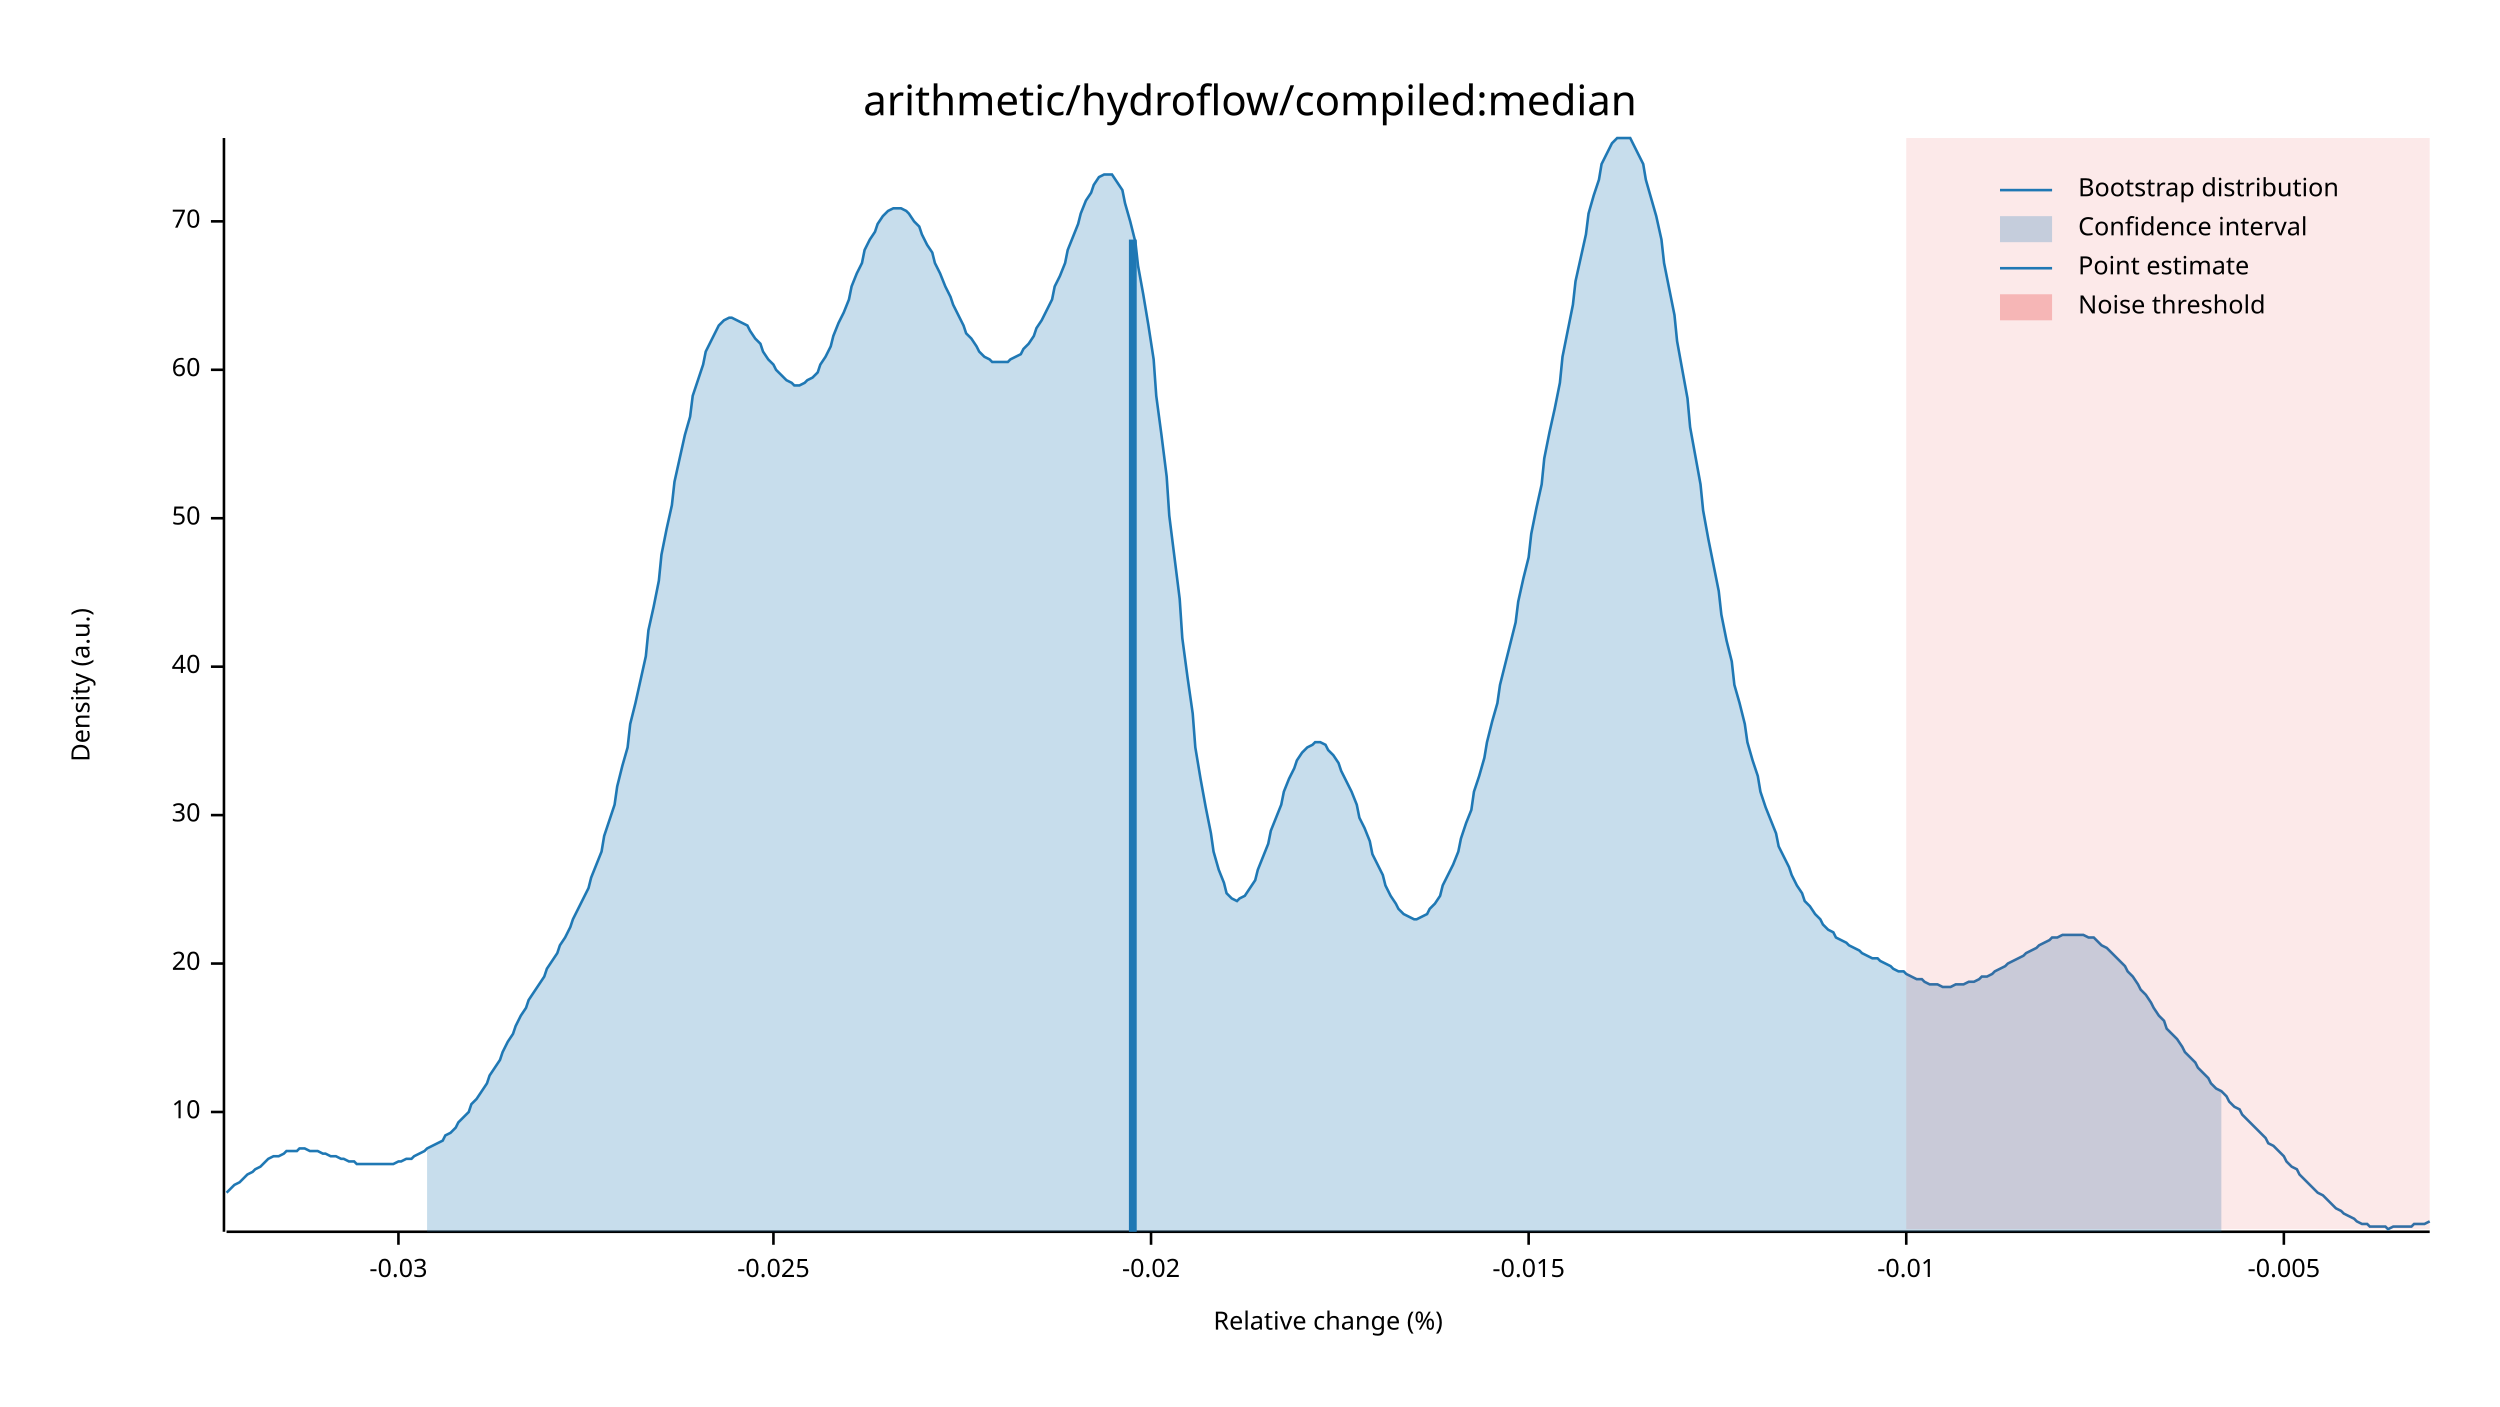
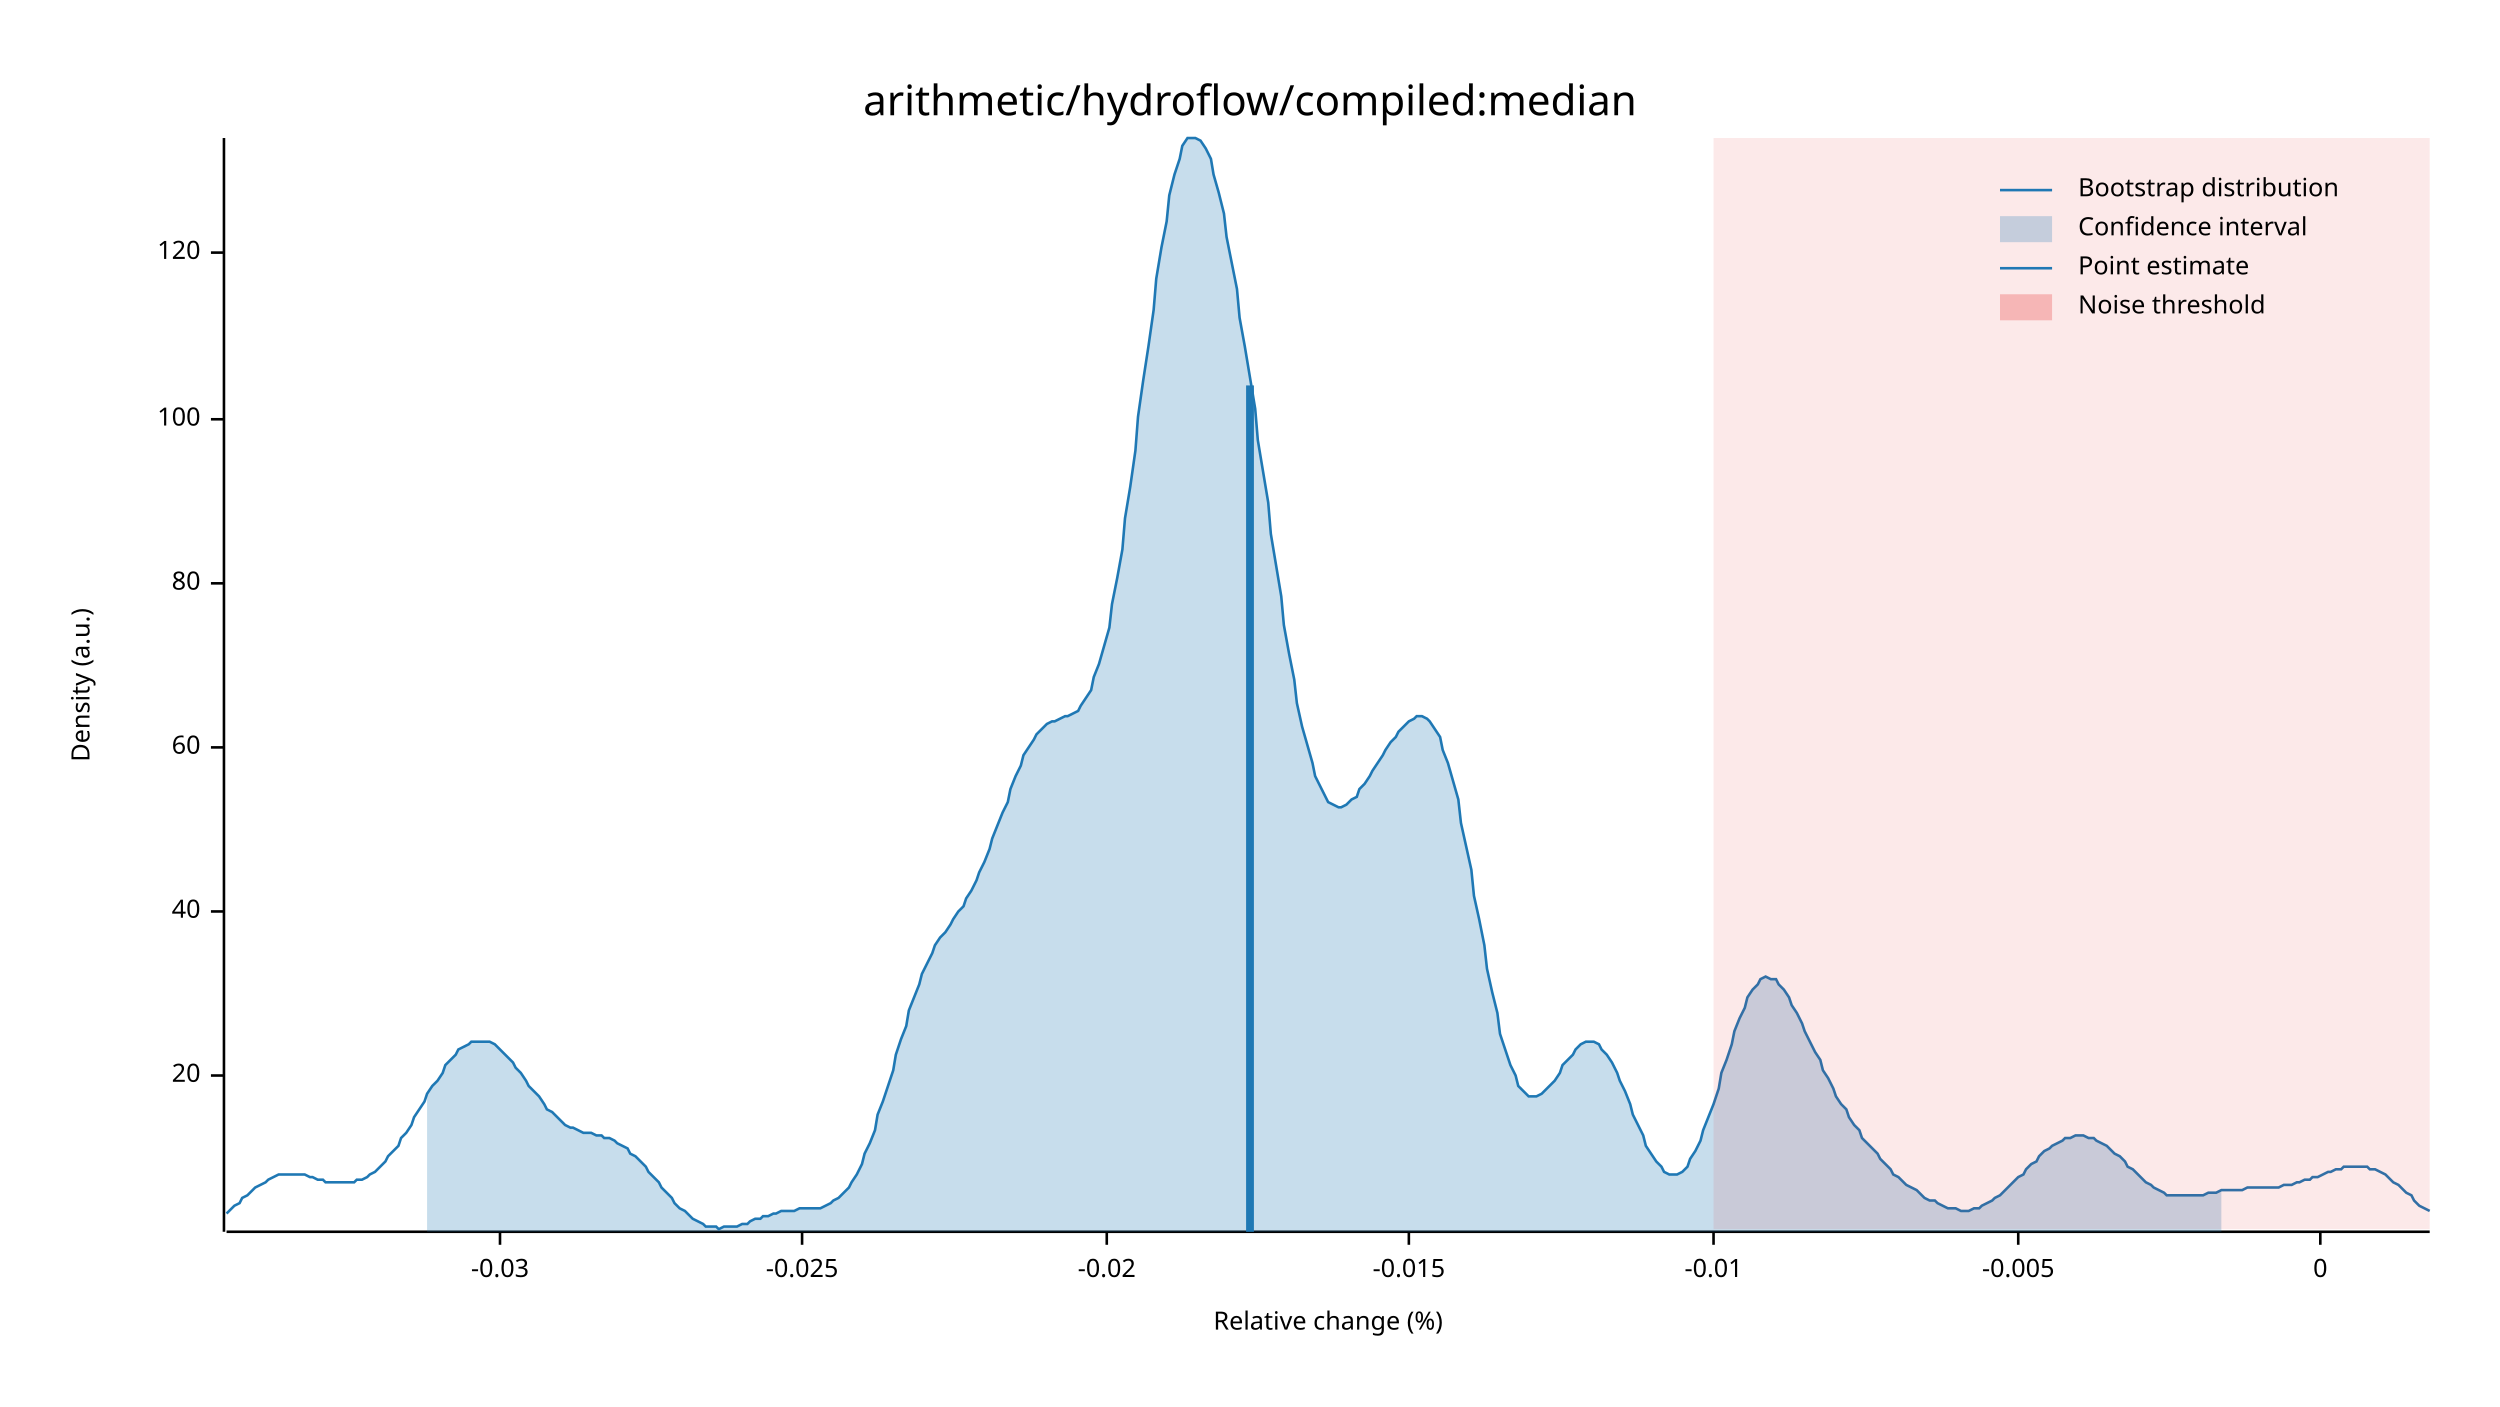
<svg xmlns="http://www.w3.org/2000/svg" width="960" height="540" viewBox="0 0 960 540">
  <text x="480" y="32" dy="0.76em" text-anchor="middle" font-family="sans-serif" font-size="16.129" opacity="1" fill="#000000">
arithmetic/hydroflow/compiled:median
</text>
  <text x="27" y="263" dy="0.76em" text-anchor="middle" font-family="sans-serif" font-size="9.677" opacity="1" fill="#000000" transform="rotate(270, 27, 263)">
Density (a.u.)
</text>
  <text x="510" y="513" dy="-0.5ex" text-anchor="middle" font-family="sans-serif" font-size="9.677" opacity="1" fill="#000000">
Relative change (%)
</text>
  <polyline fill="none" opacity="1" stroke="#000000" stroke-width="1" points="86,53 86,473 " />
-   <text x="77" y="427" dy="0.5ex" text-anchor="end" font-family="sans-serif" font-size="9.677" opacity="1" fill="#000000">
- 10
- </text>
-   <polyline fill="none" opacity="1" stroke="#000000" stroke-width="1" points="81,427 86,427 " />
-   <text x="77" y="370" dy="0.5ex" text-anchor="end" font-family="sans-serif" font-size="9.677" opacity="1" fill="#000000">
+   <text x="77" y="413" dy="0.5ex" text-anchor="end" font-family="sans-serif" font-size="9.677" opacity="1" fill="#000000">
20
</text>
-   <polyline fill="none" opacity="1" stroke="#000000" stroke-width="1" points="81,370 86,370 " />
-   <text x="77" y="313" dy="0.5ex" text-anchor="end" font-family="sans-serif" font-size="9.677" opacity="1" fill="#000000">
- 30
- </text>
-   <polyline fill="none" opacity="1" stroke="#000000" stroke-width="1" points="81,313 86,313 " />
-   <text x="77" y="256" dy="0.5ex" text-anchor="end" font-family="sans-serif" font-size="9.677" opacity="1" fill="#000000">
+   <polyline fill="none" opacity="1" stroke="#000000" stroke-width="1" points="81,413 86,413 " />
+   <text x="77" y="350" dy="0.5ex" text-anchor="end" font-family="sans-serif" font-size="9.677" opacity="1" fill="#000000">
40
</text>
-   <polyline fill="none" opacity="1" stroke="#000000" stroke-width="1" points="81,256 86,256 " />
-   <text x="77" y="199" dy="0.5ex" text-anchor="end" font-family="sans-serif" font-size="9.677" opacity="1" fill="#000000">
- 50
- </text>
-   <polyline fill="none" opacity="1" stroke="#000000" stroke-width="1" points="81,199 86,199 " />
-   <text x="77" y="142" dy="0.5ex" text-anchor="end" font-family="sans-serif" font-size="9.677" opacity="1" fill="#000000">
+   <polyline fill="none" opacity="1" stroke="#000000" stroke-width="1" points="81,350 86,350 " />
+   <text x="77" y="287" dy="0.5ex" text-anchor="end" font-family="sans-serif" font-size="9.677" opacity="1" fill="#000000">
60
</text>
-   <polyline fill="none" opacity="1" stroke="#000000" stroke-width="1" points="81,142 86,142 " />
-   <text x="77" y="85" dy="0.5ex" text-anchor="end" font-family="sans-serif" font-size="9.677" opacity="1" fill="#000000">
- 70
+   <polyline fill="none" opacity="1" stroke="#000000" stroke-width="1" points="81,287 86,287 " />
+   <text x="77" y="224" dy="0.5ex" text-anchor="end" font-family="sans-serif" font-size="9.677" opacity="1" fill="#000000">
+ 80
</text>
-   <polyline fill="none" opacity="1" stroke="#000000" stroke-width="1" points="81,85 86,85 " />
+   <polyline fill="none" opacity="1" stroke="#000000" stroke-width="1" points="81,224 86,224 " />
+   <text x="77" y="161" dy="0.5ex" text-anchor="end" font-family="sans-serif" font-size="9.677" opacity="1" fill="#000000">
+ 100
+ </text>
+   <polyline fill="none" opacity="1" stroke="#000000" stroke-width="1" points="81,161 86,161 " />
+   <text x="77" y="97" dy="0.5ex" text-anchor="end" font-family="sans-serif" font-size="9.677" opacity="1" fill="#000000">
+ 120
+ </text>
+   <polyline fill="none" opacity="1" stroke="#000000" stroke-width="1" points="81,97 86,97 " />
  <polyline fill="none" opacity="1" stroke="#000000" stroke-width="1" points="87,473 933,473 " />
-   <text x="153" y="483" dy="0.76em" text-anchor="middle" font-family="sans-serif" font-size="9.677" opacity="1" fill="#000000">
+   <text x="192" y="483" dy="0.76em" text-anchor="middle" font-family="sans-serif" font-size="9.677" opacity="1" fill="#000000">
-0.03
</text>
-   <polyline fill="none" opacity="1" stroke="#000000" stroke-width="1" points="153,473 153,478 " />
-   <text x="297" y="483" dy="0.76em" text-anchor="middle" font-family="sans-serif" font-size="9.677" opacity="1" fill="#000000">
+   <polyline fill="none" opacity="1" stroke="#000000" stroke-width="1" points="192,473 192,478 " />
+   <text x="308" y="483" dy="0.76em" text-anchor="middle" font-family="sans-serif" font-size="9.677" opacity="1" fill="#000000">
-0.025
</text>
-   <polyline fill="none" opacity="1" stroke="#000000" stroke-width="1" points="297,473 297,478 " />
-   <text x="442" y="483" dy="0.76em" text-anchor="middle" font-family="sans-serif" font-size="9.677" opacity="1" fill="#000000">
+   <polyline fill="none" opacity="1" stroke="#000000" stroke-width="1" points="308,473 308,478 " />
+   <text x="425" y="483" dy="0.76em" text-anchor="middle" font-family="sans-serif" font-size="9.677" opacity="1" fill="#000000">
-0.02
</text>
-   <polyline fill="none" opacity="1" stroke="#000000" stroke-width="1" points="442,473 442,478 " />
-   <text x="587" y="483" dy="0.76em" text-anchor="middle" font-family="sans-serif" font-size="9.677" opacity="1" fill="#000000">
+   <polyline fill="none" opacity="1" stroke="#000000" stroke-width="1" points="425,473 425,478 " />
+   <text x="541" y="483" dy="0.76em" text-anchor="middle" font-family="sans-serif" font-size="9.677" opacity="1" fill="#000000">
-0.015
</text>
-   <polyline fill="none" opacity="1" stroke="#000000" stroke-width="1" points="587,473 587,478 " />
-   <text x="732" y="483" dy="0.76em" text-anchor="middle" font-family="sans-serif" font-size="9.677" opacity="1" fill="#000000">
+   <polyline fill="none" opacity="1" stroke="#000000" stroke-width="1" points="541,473 541,478 " />
+   <text x="658" y="483" dy="0.76em" text-anchor="middle" font-family="sans-serif" font-size="9.677" opacity="1" fill="#000000">
-0.01
</text>
-   <polyline fill="none" opacity="1" stroke="#000000" stroke-width="1" points="732,473 732,478 " />
-   <text x="877" y="483" dy="0.76em" text-anchor="middle" font-family="sans-serif" font-size="9.677" opacity="1" fill="#000000">
+   <polyline fill="none" opacity="1" stroke="#000000" stroke-width="1" points="658,473 658,478 " />
+   <text x="775" y="483" dy="0.76em" text-anchor="middle" font-family="sans-serif" font-size="9.677" opacity="1" fill="#000000">
-0.005
</text>
-   <polyline fill="none" opacity="1" stroke="#000000" stroke-width="1" points="877,473 877,478 " />
-   <polyline fill="none" opacity="1" stroke="#1F78B4" stroke-width="1" points="87,458 88,457 90,455 92,454 93,453 95,451 97,450 98,449 100,448 102,446 103,445 105,444 107,444 109,443 110,442 112,442 114,442 115,441 117,441 119,442 120,442 122,442 124,443 125,443 127,444 129,444 131,445 132,445 134,446 136,446 137,447 139,447 141,447 142,447 144,447 146,447 148,447 149,447 151,447 153,446 154,446 156,445 158,445 159,444 161,443 163,442 164,441 166,440 168,439 170,438 171,436 173,435 175,433 176,431 178,429 180,427 181,424 183,422 185,419 187,416 188,413 190,410 192,407 193,404 195,400 197,397 198,394 200,390 202,387 203,384 205,381 207,378 209,375 210,372 212,369 214,366 215,363 217,360 219,356 220,353 222,349 224,345 226,341 227,337 229,332 231,327 232,321 234,315 236,309 237,302 239,294 241,287 242,278 244,270 246,261 248,252 249,242 251,233 253,223 254,213 256,203 258,194 259,185 261,176 263,167 265,160 266,152 268,146 270,140 271,135 273,131 275,127 276,125 278,123 280,122 281,122 283,123 285,124 287,125 288,127 290,130 292,132 293,135 295,138 297,140 298,142 300,144 302,146 304,147 305,148 307,148 309,147 310,146 312,145 314,143 315,140 317,137 319,133 320,129 322,124 324,120 326,115 327,110 329,105 331,101 332,96 334,92 336,89 337,86 339,83 341,81 343,80 344,80 346,80 348,81 349,82 351,85 353,87 354,90 356,94 358,97 359,101 361,105 363,110 365,114 366,117 368,121 370,125 371,128 373,130 375,133 376,135 378,137 380,138 381,139 383,139 385,139 387,139 388,138 390,137 392,136 393,134 395,132 397,129 398,126 400,123 402,119 404,115 405,110 407,106 409,101 410,96 412,91 414,86 415,82 417,77 419,74 420,71 422,68 424,67 426,67 427,67 429,70 431,73 432,78 434,85 436,93 437,102 439,113 441,125 443,138 444,152 446,167 448,183 449,198 451,214 453,230 454,245 456,260 458,274 459,287 461,299 463,310 465,320 466,327 468,334 470,339 471,343 473,345 475,346 476,345 478,344 480,341 482,338 483,334 485,329 487,324 488,319 490,314 492,309 493,304 495,299 497,295 498,292 500,289 502,287 504,286 505,285 507,285 509,286 510,288 512,290 514,293 515,296 517,300 519,304 521,309 522,314 524,318 526,323 527,328 529,332 531,336 532,340 534,344 536,347 537,349 539,351 541,352 543,353 544,353 546,352 548,351 549,349 551,347 553,344 554,340 556,336 558,332 560,327 561,322 563,316 565,311 566,304 568,298 570,291 571,285 573,277 575,270 576,263 578,255 580,247 582,239 583,231 585,222 587,214 588,205 590,195 592,186 593,176 595,166 597,157 599,147 600,137 602,127 604,117 605,108 607,99 609,90 610,82 612,75 614,69 615,63 617,59 619,55 621,53 622,53 624,53 626,53 627,55 629,59 631,63 632,69 634,76 636,83 638,92 639,101 641,111 643,121 644,131 646,142 648,153 649,164 651,175 653,186 654,196 656,207 658,217 660,227 661,236 663,246 665,254 666,263 668,270 670,278 671,285 673,292 675,298 676,304 678,310 680,315 682,320 683,325 685,329 687,333 688,336 690,340 692,343 693,346 695,348 697,351 699,353 700,355 702,357 704,358 705,360 707,361 709,362 710,363 712,364 714,365 715,366 717,367 719,368 721,368 722,369 724,370 726,371 727,372 729,373 731,373 732,374 734,375 736,376 738,376 739,377 741,378 743,378 744,378 746,379 748,379 749,379 751,378 753,378 754,378 756,377 758,377 760,376 761,375 763,375 765,374 766,373 768,372 770,371 771,370 773,369 775,368 777,367 778,366 780,365 782,364 783,363 785,362 787,361 788,360 790,360 792,359 793,359 795,359 797,359 799,359 800,359 802,360 804,360 805,361 807,363 809,364 810,365 812,367 814,369 816,371 817,373 819,375 821,378 822,380 824,382 826,385 827,387 829,390 831,392 832,395 834,397 836,399 838,402 839,404 841,406 843,408 844,410 846,412 848,414 849,416 851,418 853,419 855,421 856,423 858,425 860,426 861,428 863,430 865,432 866,433 868,435 870,437 871,439 873,440 875,442 877,444 878,446 880,448 882,449 883,451 885,453 887,455 888,456 890,458 892,459 894,461 895,462 897,464 899,465 900,466 902,467 904,468 905,469 907,470 909,470 910,471 912,471 914,471 916,471 917,472 919,471 921,471 922,471 924,471 926,471 927,470 929,470 931,470 933,469 " />
-   <polygon opacity="0.25" fill="#1F78B4" points="164,441 166,440 168,439 170,438 171,436 173,435 175,433 176,431 178,429 180,427 181,424 183,422 185,419 187,416 188,413 190,410 192,407 193,404 195,400 197,397 198,394 200,390 202,387 203,384 205,381 207,378 209,375 210,372 212,369 214,366 215,363 217,360 219,356 220,353 222,349 224,345 226,341 227,337 229,332 231,327 232,321 234,315 236,309 237,302 239,294 241,287 242,278 244,270 246,261 248,252 249,242 251,233 253,223 254,213 256,203 258,194 259,185 261,176 263,167 265,160 266,152 268,146 270,140 271,135 273,131 275,127 276,125 278,123 280,122 281,122 283,123 285,124 287,125 288,127 290,130 292,132 293,135 295,138 297,140 298,142 300,144 302,146 304,147 305,148 307,148 309,147 310,146 312,145 314,143 315,140 317,137 319,133 320,129 322,124 324,120 326,115 327,110 329,105 331,101 332,96 334,92 336,89 337,86 339,83 341,81 343,80 344,80 346,80 348,81 349,82 351,85 353,87 354,90 356,94 358,97 359,101 361,105 363,110 365,114 366,117 368,121 370,125 371,128 373,130 375,133 376,135 378,137 380,138 381,139 383,139 385,139 387,139 388,138 390,137 392,136 393,134 395,132 397,129 398,126 400,123 402,119 404,115 405,110 407,106 409,101 410,96 412,91 414,86 415,82 417,77 419,74 420,71 422,68 424,67 426,67 427,67 429,70 431,73 432,78 434,85 436,93 437,102 439,113 441,125 443,138 444,152 446,167 448,183 449,198 451,214 453,230 454,245 456,260 458,274 459,287 461,299 463,310 465,320 466,327 468,334 470,339 471,343 473,345 475,346 476,345 478,344 480,341 482,338 483,334 485,329 487,324 488,319 490,314 492,309 493,304 495,299 497,295 498,292 500,289 502,287 504,286 505,285 507,285 509,286 510,288 512,290 514,293 515,296 517,300 519,304 521,309 522,314 524,318 526,323 527,328 529,332 531,336 532,340 534,344 536,347 537,349 539,351 541,352 543,353 544,353 546,352 548,351 549,349 551,347 553,344 554,340 556,336 558,332 560,327 561,322 563,316 565,311 566,304 568,298 570,291 571,285 573,277 575,270 576,263 578,255 580,247 582,239 583,231 585,222 587,214 588,205 590,195 592,186 593,176 595,166 597,157 599,147 600,137 602,127 604,117 605,108 607,99 609,90 610,82 612,75 614,69 615,63 617,59 619,55 621,53 622,53 624,53 626,53 627,55 629,59 631,63 632,69 634,76 636,83 638,92 639,101 641,111 643,121 644,131 646,142 648,153 649,164 651,175 653,186 654,196 656,207 658,217 660,227 661,236 663,246 665,254 666,263 668,270 670,278 671,285 673,292 675,298 676,304 678,310 680,315 682,320 683,325 685,329 687,333 688,336 690,340 692,343 693,346 695,348 697,351 699,353 700,355 702,357 704,358 705,360 707,361 709,362 710,363 712,364 714,365 715,366 717,367 719,368 721,368 722,369 724,370 726,371 727,372 729,373 731,373 732,374 734,375 736,376 738,376 739,377 741,378 743,378 744,378 746,379 748,379 749,379 751,378 753,378 754,378 756,377 758,377 760,376 761,375 763,375 765,374 766,373 768,372 770,371 771,370 773,369 775,368 777,367 778,366 780,365 782,364 783,363 785,362 787,361 788,360 790,360 792,359 793,359 795,359 797,359 799,359 800,359 802,360 804,360 805,361 807,363 809,364 810,365 812,367 814,369 816,371 817,373 819,375 821,378 822,380 824,382 826,385 827,387 829,390 831,392 832,395 834,397 836,399 838,402 839,404 841,406 843,408 844,410 846,412 848,414 849,416 851,418 853,419 853,473 164,473 " />
-   <polyline fill="none" opacity="1" stroke="#1F78B4" stroke-width="3" points="435,473 435,92 " />
-   <rect x="732" y="53" width="201" height="419" opacity="0.1" fill="#E31A1C" stroke="none" />
+   <polyline fill="none" opacity="1" stroke="#000000" stroke-width="1" points="775,473 775,478 " />
+   <text x="891" y="483" dy="0.76em" text-anchor="middle" font-family="sans-serif" font-size="9.677" opacity="1" fill="#000000">
+ 0
+ </text>
+   <polyline fill="none" opacity="1" stroke="#000000" stroke-width="1" points="891,473 891,478 " />
+   <polyline fill="none" opacity="1" stroke="#1F78B4" stroke-width="1" points="87,466 88,465 90,463 92,462 93,460 95,459 97,457 98,456 100,455 102,454 103,453 105,452 107,451 109,451 110,451 112,451 114,451 115,451 117,451 119,452 120,452 122,453 124,453 125,454 127,454 129,454 131,454 132,454 134,454 136,454 137,453 139,453 141,452 142,451 144,450 146,448 148,446 149,444 151,442 153,440 154,437 156,435 158,432 159,429 161,426 163,423 164,420 166,417 168,415 170,412 171,409 173,407 175,405 176,403 178,402 180,401 181,400 183,400 185,400 187,400 188,400 190,401 192,403 193,404 195,406 197,408 198,410 200,412 202,415 203,417 205,419 207,421 209,424 210,426 212,427 214,429 215,430 217,432 219,433 220,433 222,434 224,435 226,435 227,435 229,436 231,436 232,437 234,437 236,438 237,439 239,440 241,441 242,443 244,444 246,446 248,448 249,450 251,452 253,454 254,456 256,458 258,460 259,462 261,464 263,465 265,467 266,468 268,469 270,470 271,471 273,471 275,471 276,472 278,471 280,471 281,471 283,471 285,470 287,470 288,469 290,468 292,468 293,467 295,467 297,466 298,466 300,465 302,465 304,465 305,465 307,464 309,464 310,464 312,464 314,464 315,464 317,463 319,462 320,461 322,460 324,458 326,456 327,454 329,451 331,447 332,443 334,439 336,434 337,428 339,423 341,417 343,411 344,405 346,399 348,394 349,388 351,383 353,378 354,374 356,370 358,366 359,363 361,360 363,358 365,355 366,353 368,350 370,348 371,345 373,342 375,338 376,335 378,331 380,326 381,322 383,317 385,312 387,308 388,303 390,298 392,294 393,290 395,287 397,284 398,282 400,280 402,278 404,277 405,277 407,276 409,275 410,275 412,274 414,273 415,271 417,268 419,265 420,260 422,255 424,248 426,241 427,232 429,222 431,211 432,199 434,187 436,173 437,160 439,146 441,133 443,119 444,107 446,95 448,85 449,75 451,67 453,61 454,56 456,53 458,53 459,53 461,54 463,57 465,61 466,67 468,74 470,82 471,91 473,101 475,111 476,122 478,133 480,145 482,157 483,169 485,181 487,193 488,205 490,217 492,229 493,240 495,251 497,261 498,270 500,279 502,286 504,293 505,298 507,302 509,306 510,308 512,309 514,310 515,310 517,309 519,307 521,306 522,303 524,301 526,298 527,296 529,293 531,290 532,288 534,285 536,283 537,281 539,279 541,277 543,276 544,275 546,275 548,276 549,277 551,280 553,283 554,288 556,293 558,300 560,307 561,316 563,325 565,334 566,344 568,353 570,363 571,372 573,381 575,389 576,397 578,403 580,409 582,413 583,417 585,419 587,421 588,421 590,421 592,420 593,419 595,417 597,415 599,412 600,409 602,407 604,405 605,403 607,401 609,400 610,400 612,400 614,401 615,403 617,405 619,408 621,412 622,415 624,419 626,424 627,428 629,432 631,436 632,440 634,443 636,446 638,448 639,450 641,451 643,451 644,451 646,450 648,448 649,445 651,442 653,438 654,434 656,429 658,424 660,418 661,412 663,407 665,401 666,396 668,391 670,387 671,383 673,380 675,378 676,376 678,375 680,376 682,376 683,378 685,380 687,383 688,386 690,389 692,393 693,396 695,400 697,404 699,407 700,411 702,414 704,418 705,421 707,424 709,426 710,429 712,432 714,434 715,437 717,439 719,441 721,443 722,445 724,447 726,449 727,451 729,452 731,454 732,455 734,456 736,457 738,459 739,460 741,461 743,461 744,462 746,463 748,464 749,464 751,464 753,465 754,465 756,465 758,464 760,464 761,463 763,462 765,461 766,460 768,459 770,457 771,456 773,454 775,452 777,451 778,449 780,447 782,446 783,444 785,442 787,441 788,440 790,439 792,438 793,437 795,437 797,436 799,436 800,436 802,437 804,437 805,438 807,439 809,440 810,441 812,443 814,444 816,446 817,448 819,449 821,451 822,452 824,454 826,455 827,456 829,457 831,458 832,459 834,459 836,459 838,459 839,459 841,459 843,459 844,459 846,459 848,458 849,458 851,458 853,457 855,457 856,457 858,457 860,457 861,457 863,456 865,456 866,456 868,456 870,456 871,456 873,456 875,456 877,455 878,455 880,455 882,454 883,454 885,453 887,453 888,452 890,452 892,451 894,450 895,450 897,449 899,449 900,448 902,448 904,448 905,448 907,448 909,448 910,449 912,449 914,450 916,451 917,452 919,454 921,455 922,456 924,458 926,459 927,461 929,463 931,464 933,465 " />
+   <polygon opacity="0.25" fill="#1F78B4" points="164,420 166,417 168,415 170,412 171,409 173,407 175,405 176,403 178,402 180,401 181,400 183,400 185,400 187,400 188,400 190,401 192,403 193,404 195,406 197,408 198,410 200,412 202,415 203,417 205,419 207,421 209,424 210,426 212,427 214,429 215,430 217,432 219,433 220,433 222,434 224,435 226,435 227,435 229,436 231,436 232,437 234,437 236,438 237,439 239,440 241,441 242,443 244,444 246,446 248,448 249,450 251,452 253,454 254,456 256,458 258,460 259,462 261,464 263,465 265,467 266,468 268,469 270,470 271,471 273,471 275,471 276,472 278,471 280,471 281,471 283,471 285,470 287,470 288,469 290,468 292,468 293,467 295,467 297,466 298,466 300,465 302,465 304,465 305,465 307,464 309,464 310,464 312,464 314,464 315,464 317,463 319,462 320,461 322,460 324,458 326,456 327,454 329,451 331,447 332,443 334,439 336,434 337,428 339,423 341,417 343,411 344,405 346,399 348,394 349,388 351,383 353,378 354,374 356,370 358,366 359,363 361,360 363,358 365,355 366,353 368,350 370,348 371,345 373,342 375,338 376,335 378,331 380,326 381,322 383,317 385,312 387,308 388,303 390,298 392,294 393,290 395,287 397,284 398,282 400,280 402,278 404,277 405,277 407,276 409,275 410,275 412,274 414,273 415,271 417,268 419,265 420,260 422,255 424,248 426,241 427,232 429,222 431,211 432,199 434,187 436,173 437,160 439,146 441,133 443,119 444,107 446,95 448,85 449,75 451,67 453,61 454,56 456,53 458,53 459,53 461,54 463,57 465,61 466,67 468,74 470,82 471,91 473,101 475,111 476,122 478,133 480,145 482,157 483,169 485,181 487,193 488,205 490,217 492,229 493,240 495,251 497,261 498,270 500,279 502,286 504,293 505,298 507,302 509,306 510,308 512,309 514,310 515,310 517,309 519,307 521,306 522,303 524,301 526,298 527,296 529,293 531,290 532,288 534,285 536,283 537,281 539,279 541,277 543,276 544,275 546,275 548,276 549,277 551,280 553,283 554,288 556,293 558,300 560,307 561,316 563,325 565,334 566,344 568,353 570,363 571,372 573,381 575,389 576,397 578,403 580,409 582,413 583,417 585,419 587,421 588,421 590,421 592,420 593,419 595,417 597,415 599,412 600,409 602,407 604,405 605,403 607,401 609,400 610,400 612,400 614,401 615,403 617,405 619,408 621,412 622,415 624,419 626,424 627,428 629,432 631,436 632,440 634,443 636,446 638,448 639,450 641,451 643,451 644,451 646,450 648,448 649,445 651,442 653,438 654,434 656,429 658,424 660,418 661,412 663,407 665,401 666,396 668,391 670,387 671,383 673,380 675,378 676,376 678,375 680,376 682,376 683,378 685,380 687,383 688,386 690,389 692,393 693,396 695,400 697,404 699,407 700,411 702,414 704,418 705,421 707,424 709,426 710,429 712,432 714,434 715,437 717,439 719,441 721,443 722,445 724,447 726,449 727,451 729,452 731,454 732,455 734,456 736,457 738,459 739,460 741,461 743,461 744,462 746,463 748,464 749,464 751,464 753,465 754,465 756,465 758,464 760,464 761,463 763,462 765,461 766,460 768,459 770,457 771,456 773,454 775,452 777,451 778,449 780,447 782,446 783,444 785,442 787,441 788,440 790,439 792,438 793,437 795,437 797,436 799,436 800,436 802,437 804,437 805,438 807,439 809,440 810,441 812,443 814,444 816,446 817,448 819,449 821,451 822,452 824,454 826,455 827,456 829,457 831,458 832,459 834,459 836,459 838,459 839,459 841,459 843,459 844,459 846,459 848,458 849,458 851,458 853,457 853,473 164,473 " />
+   <polyline fill="none" opacity="1" stroke="#1F78B4" stroke-width="3" points="480,473 480,148 " />
+   <rect x="658" y="53" width="275" height="419" opacity="0.1" fill="#E31A1C" stroke="none" />
  <text x="798" y="68" dy="0.76em" text-anchor="start" font-family="sans-serif" font-size="9.677" opacity="1" fill="#000000">
Bootstrap distribution
</text>
  <text x="798" y="83" dy="0.76em" text-anchor="start" font-family="sans-serif" font-size="9.677" opacity="1" fill="#000000">
Confidence interval
</text>
  <text x="798" y="98" dy="0.76em" text-anchor="start" font-family="sans-serif" font-size="9.677" opacity="1" fill="#000000">
Point estimate
</text>
  <text x="798" y="113" dy="0.76em" text-anchor="start" font-family="sans-serif" font-size="9.677" opacity="1" fill="#000000">
Noise threshold
</text>
  <polyline fill="none" opacity="1" stroke="#1F78B4" stroke-width="1" points="768,73 788,73 " />
  <rect x="768" y="83" width="20" height="10" opacity="0.25" fill="#1F78B4" stroke="none" />
  <polyline fill="none" opacity="1" stroke="#1F78B4" stroke-width="1" points="768,103 788,103 " />
  <rect x="768" y="113" width="20" height="10" opacity="0.25" fill="#E31A1C" stroke="none" />
</svg>
